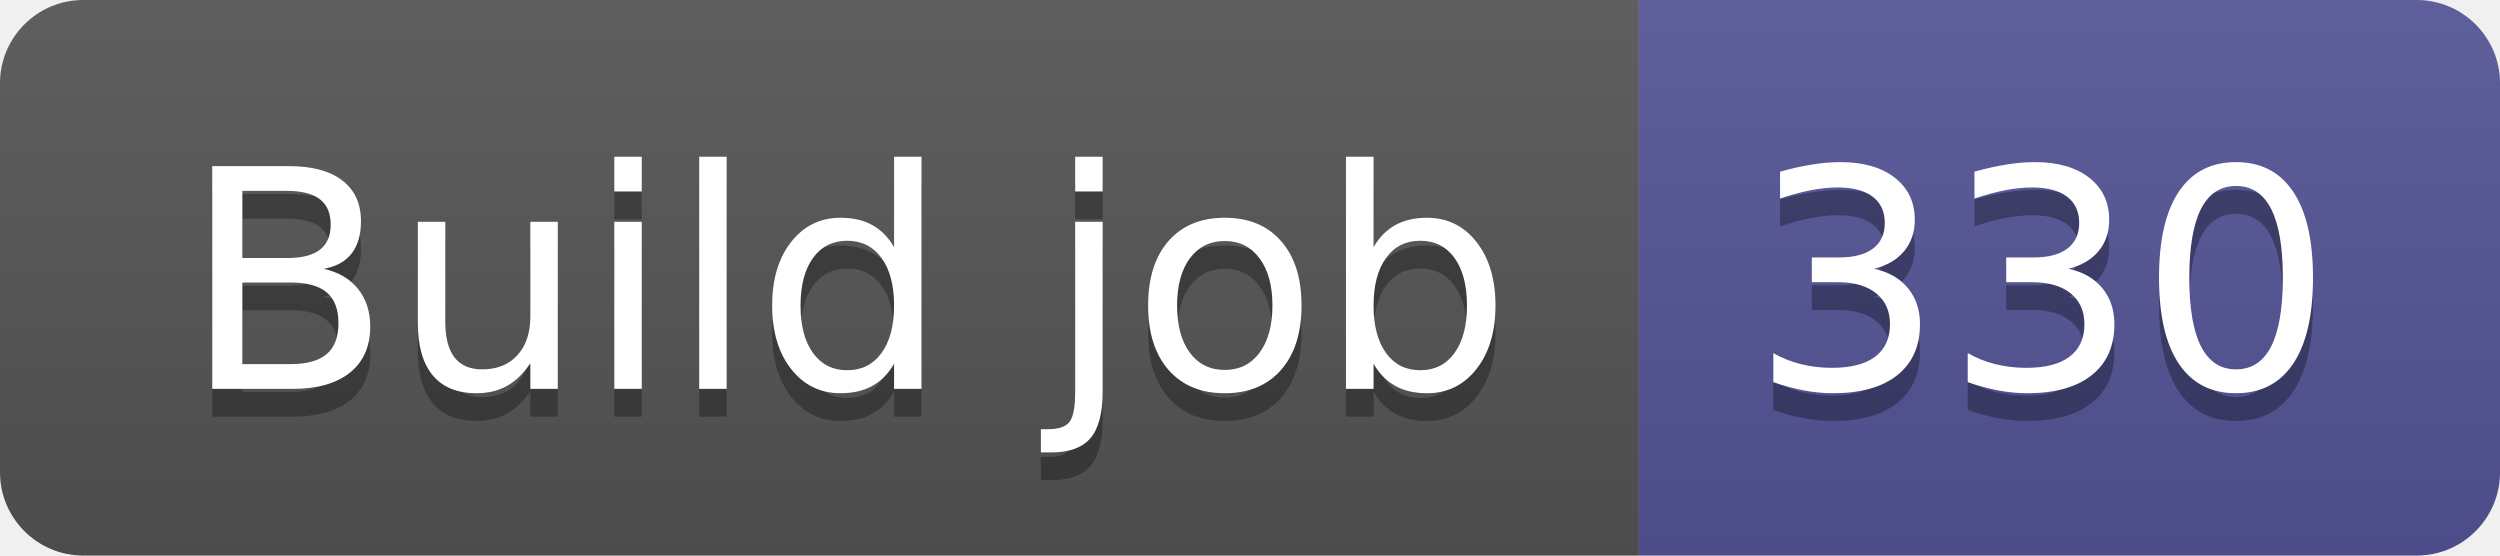
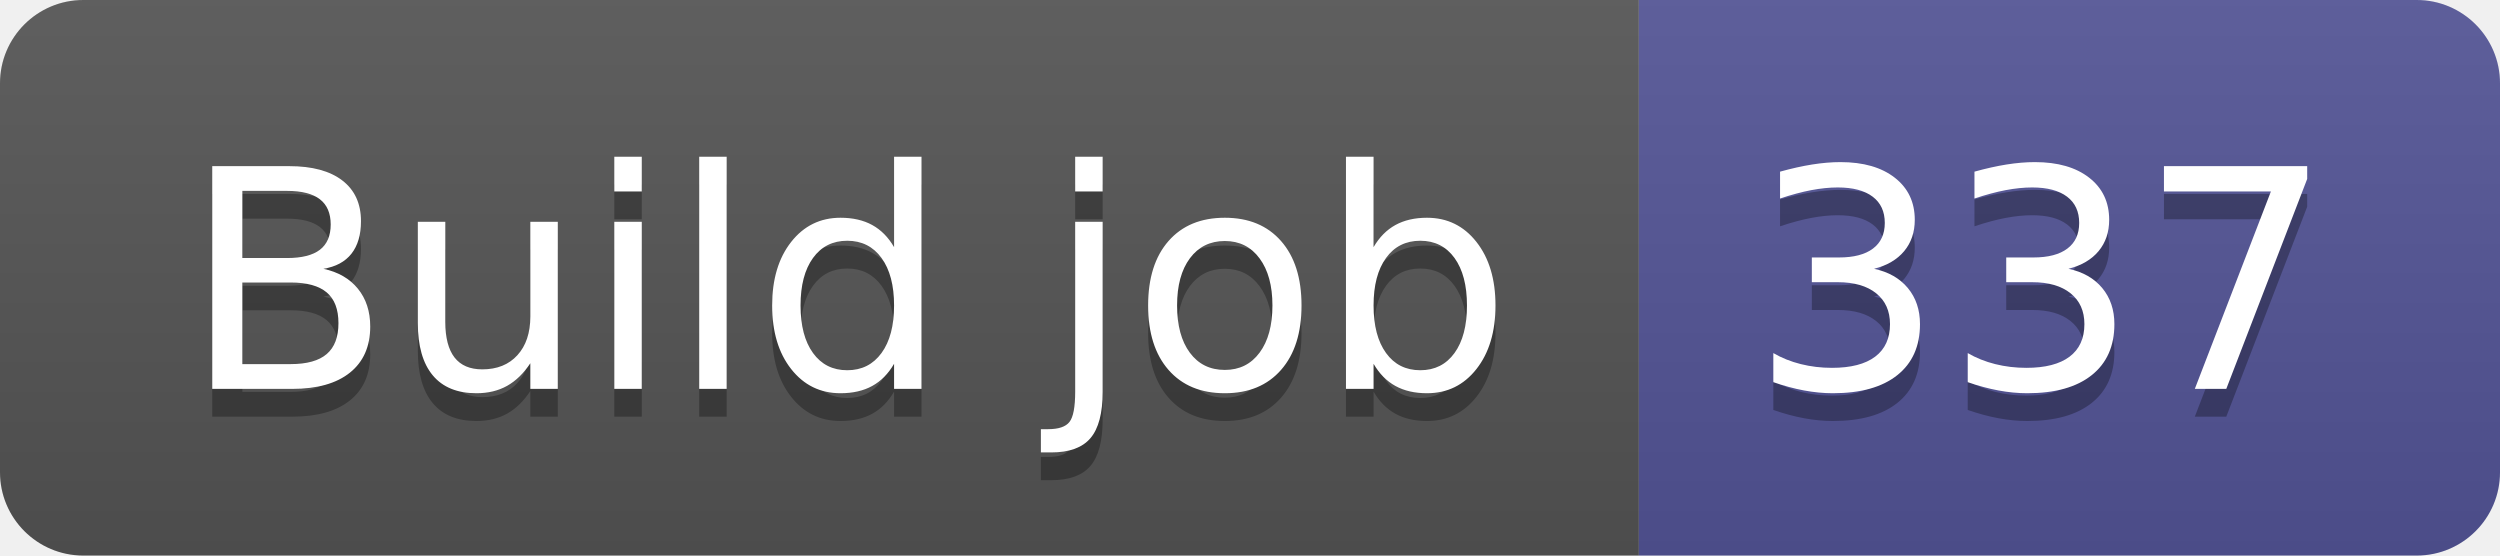
- <svg xmlns="http://www.w3.org/2000/svg" width="90" height="20" role="img" aria-label="Build job: 330">
+ <svg xmlns="http://www.w3.org/2000/svg" width="90" height="20" role="img" aria-label="Build job: 337">
  <linearGradient id="s" x2="0" y2="100%">
    <stop offset="0" stop-color="#bbb" stop-opacity=".1" />
    <stop offset="1" stop-opacity=".1" />
  </linearGradient>
  <clipPath id="r">
    <rect width="90" height="20" rx="3" fill="#fff" />
  </clipPath>
  <g clip-path="url(#r)">
    <rect width="59" height="20" fill="#555" />
    <rect x="59" width="31" height="20" fill="#535597" />
    <rect width="90" height="20" fill="url(#s)" />
  </g>
  <g fill="#fff" text-anchor="middle" font-family="Verdana,Geneva,DejaVu Sans,sans-serif" text-rendering="geometricPrecision" font-size="110">
    <text aria-hidden="true" x="305" y="150" fill="#010101" fill-opacity=".3" transform="scale(.1)" textLength="490">Build job</text>
    <text x="305" y="140" transform="scale(.1)" fill="#fff" textLength="490">Build job</text>
-     <text aria-hidden="true" x="735" y="150" fill="#010101" fill-opacity=".3" transform="scale(.1)" textLength="210">330</text>
-     <text x="735" y="140" transform="scale(.1)" fill="#fff" textLength="210">330</text>
+     <text aria-hidden="true" x="735" y="150" fill="#010101" fill-opacity=".3" transform="scale(.1)" textLength="210">337</text>
+     <text x="735" y="140" transform="scale(.1)" fill="#fff" textLength="210">337</text>
  </g>
</svg>
